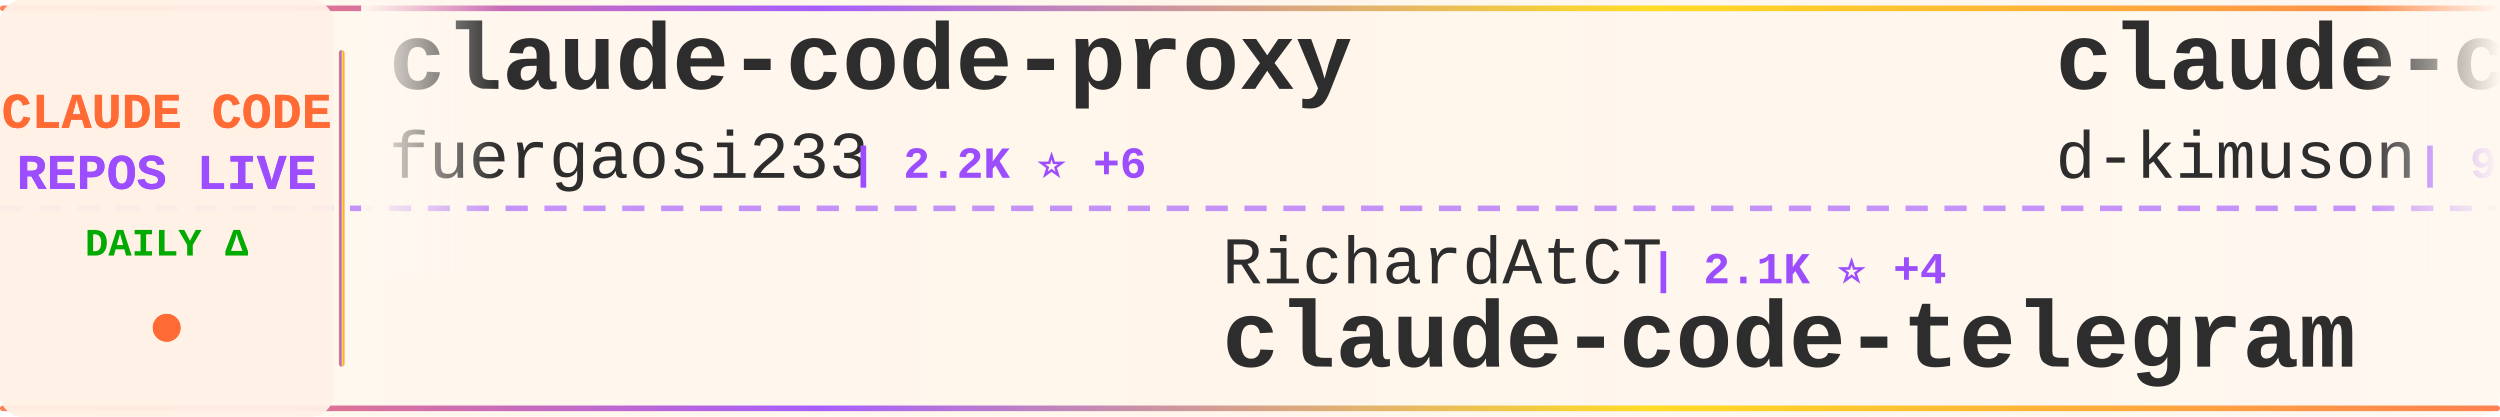
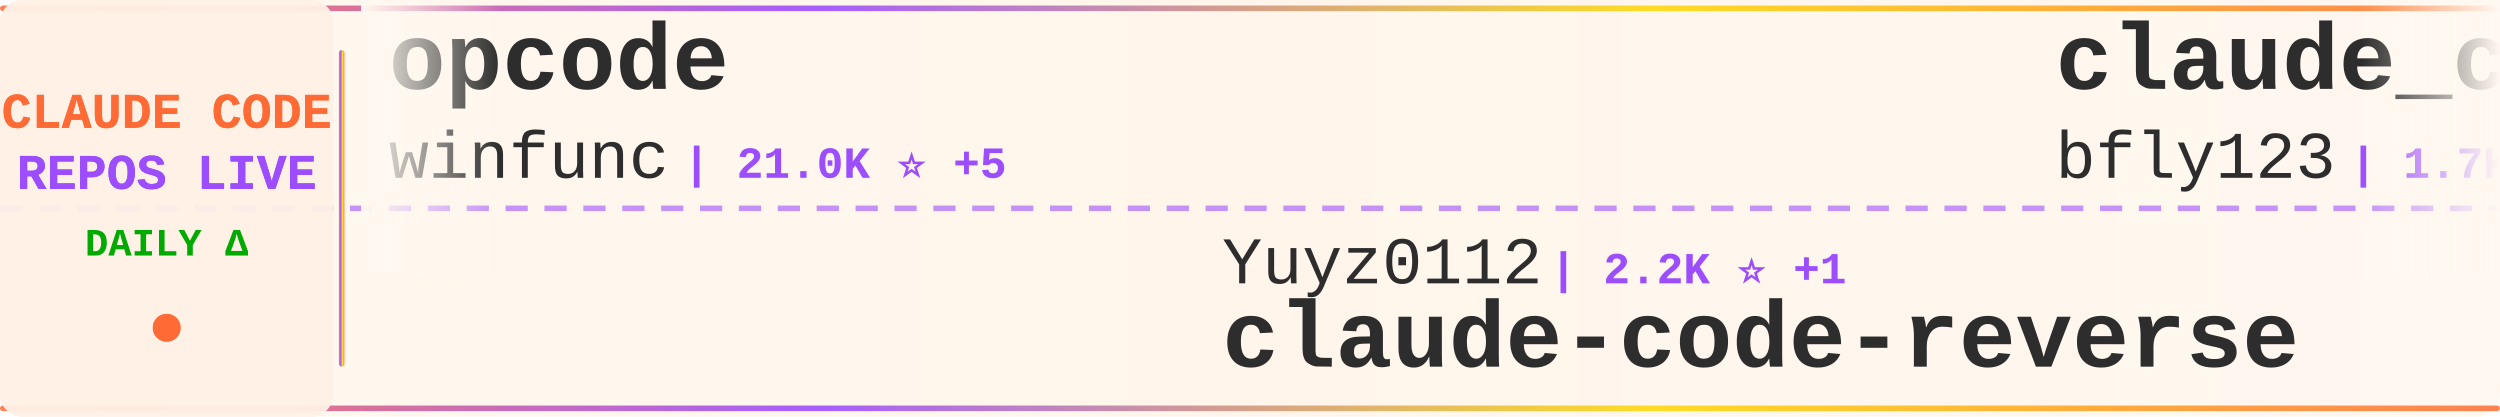
<svg xmlns="http://www.w3.org/2000/svg" width="900" height="150">
  <defs>
    <linearGradient id="tickerBg" x1="0%" y1="0%" x2="100%" y2="0%">
      <stop offset="0%" style="stop-color:#fff8f0;stop-opacity:0.98" />
      <stop offset="50%" style="stop-color:#fff5eb;stop-opacity:1" />
      <stop offset="100%" style="stop-color:#fff8f0;stop-opacity:0.98" />
    </linearGradient>
    <linearGradient id="borderGrad" x1="0%" y1="0%" x2="100%" y2="0%">
      <stop offset="0%" style="stop-color:#FF6B35;stop-opacity:0.85">
        <animate attributeName="stop-opacity" values="0.85;1;0.85" dur="2s" repeatCount="indefinite" />
      </stop>
      <stop offset="33%" style="stop-color:#9C4EFF;stop-opacity:0.9">
        <animate attributeName="stop-opacity" values="0.9;1;0.9" dur="2.2s" repeatCount="indefinite" />
      </stop>
      <stop offset="66%" style="stop-color:#FFD700;stop-opacity:0.85">
        <animate attributeName="stop-opacity" values="0.85;1;0.85" dur="1.8s" repeatCount="indefinite" />
      </stop>
      <stop offset="100%" style="stop-color:#FF6B35;stop-opacity:0.85">
        <animate attributeName="stop-opacity" values="0.85;1;0.85" dur="2s" repeatCount="indefinite" />
      </stop>
    </linearGradient>
    <filter id="textGlow">
      <feGaussianBlur stdDeviation="0.15" result="coloredBlur" />
      <feMerge>
        <feMergeNode in="coloredBlur" />
        <feMergeNode in="SourceGraphic" />
      </feMerge>
    </filter>
    <filter id="metricGlow">
      <feGaussianBlur stdDeviation="0.2" result="coloredBlur" />
      <feMerge>
        <feMergeNode in="coloredBlur" />
        <feMergeNode in="SourceGraphic" />
      </feMerge>
    </filter>
    <linearGradient id="leftFade" x1="0%" y1="0%" x2="100%" y2="0%">
      <stop offset="0%" style="stop-color:#fff8f0;stop-opacity:1" />
      <stop offset="100%" style="stop-color:#fff8f0;stop-opacity:0" />
    </linearGradient>
    <linearGradient id="rightFade" x1="0%" y1="0%" x2="100%" y2="0%">
      <stop offset="0%" style="stop-color:#fff8f0;stop-opacity:0" />
      <stop offset="100%" style="stop-color:#fff8f0;stop-opacity:1" />
    </linearGradient>
  </defs>
  <rect width="900" height="150" fill="url(#tickerBg)" rx="8" />
  <rect x="0" y="2" width="900" height="2" fill="url(#borderGrad)" rx="1" />
  <rect x="0" y="146" width="900" height="2" fill="url(#borderGrad)" rx="1" />
  <line x1="0" y1="75" x2="900" y2="75" stroke="#9C4EFF" stroke-width="2" stroke-dasharray="8 6" opacity="0.6" />
  <rect x="0" y="0" width="120" height="150" fill="#fff0e6" opacity="0.95" rx="8" />
  <text x="60" y="46" font-family="'Courier New', monospace" font-size="18" font-weight="bold" fill="#FF6B35" text-anchor="middle" filter="url(#textGlow)">
    CLAUDE CODE
  </text>
  <text x="60" y="68" font-family="'Courier New', monospace" font-size="18" font-weight="bold" fill="#9C4EFF" text-anchor="middle" filter="url(#textGlow)">
    REPOS LIVE
  </text>
  <text x="60" y="92" font-family="'Courier New', monospace" font-size="14" font-weight="bold" fill="#00aa00" text-anchor="middle">
    DAILY Δ
  </text>
  <circle cx="60" cy="118" r="5" fill="#FF6B35" filter="url(#metricGlow)">
    <animate attributeName="r" values="4;6;4" dur="1.5s" repeatCount="indefinite" />
    <animate attributeName="opacity" values="0.6;1;0.6" dur="1.5s" repeatCount="indefinite" />
  </circle>
  <rect x="122" y="18" width="2" height="114" fill="url(#borderGrad)" rx="1" />
  <clipPath id="tickerClip">
    <rect x="130" y="0" width="770" height="150" />
  </clipPath>
  <g clip-path="url(#tickerClip)">
    <g id="tickerItems">
      <animateTransform attributeName="transform" attributeType="XML" type="translate" from="0 0" to="-3000 0" dur="54s" repeatCount="indefinite" />
      <g transform="translate(0, 0)">
-         <text x="140" y="32" font-family="'Courier New', monospace" font-size="34" font-weight="bold" fill="#2d2d2d">claude-code-proxy</text>
-         <text x="140" y="64" font-family="'Courier New', monospace" font-size="24" font-weight="normal" fill="#2d2d2d" opacity="1.0">fuergaosi233</text>
-         <text x="306" y="64" font-family="'Courier New', monospace" font-size="16" font-weight="bold" fill="#9C4EFF"> | 2.2K ⭐ +6</text>
+         <text x="140" y="32" font-family="'Courier New', monospace" font-size="34" font-weight="bold" fill="#2d2d2d">opcode</text>
+         <text x="140" y="64" font-family="'Courier New', monospace" font-size="24" font-weight="normal" fill="#2d2d2d" opacity="1.0">winfunc</text>
+         <text x="246" y="64" font-family="'Courier New', monospace" font-size="16" font-weight="bold" fill="#9C4EFF"> | 21.0K ⭐ +5</text>
      </g>
      <g transform="translate(300, 0)">
-         <text x="140" y="102" font-family="'Courier New', monospace" font-size="24" font-weight="normal" fill="#2d2d2d" opacity="1.0">RichardAtCT</text>
-         <text x="294" y="102" font-family="'Courier New', monospace" font-size="16" font-weight="bold" fill="#9C4EFF"> | 2.1K ⭐ +4</text>
-         <text x="140" y="132" font-family="'Courier New', monospace" font-size="34" font-weight="bold" fill="#2d2d2d">claude-code-telegram</text>
+         <text x="140" y="102" font-family="'Courier New', monospace" font-size="24" font-weight="normal" fill="#2d2d2d" opacity="1.0">Yuyz0112</text>
+         <text x="258" y="102" font-family="'Courier New', monospace" font-size="16" font-weight="bold" fill="#9C4EFF"> | 2.2K ⭐ +1</text>
+         <text x="140" y="132" font-family="'Courier New', monospace" font-size="34" font-weight="bold" fill="#2d2d2d">claude-code-reverse</text>
      </g>
      <g transform="translate(600, 0)">
-         <text x="140" y="32" font-family="'Courier New', monospace" font-size="34" font-weight="bold" fill="#2d2d2d">claude-code-viewer</text>
-         <text x="140" y="64" font-family="'Courier New', monospace" font-size="24" font-weight="normal" fill="#2d2d2d" opacity="1.0">d-kimuson</text>
-         <text x="270" y="64" font-family="'Courier New', monospace" font-size="16" font-weight="bold" fill="#9C4EFF"> | 978 ⭐</text>
+         <text x="140" y="32" font-family="'Courier New', monospace" font-size="34" font-weight="bold" fill="#2d2d2d">claude_code_bridge</text>
+         <text x="140" y="64" font-family="'Courier New', monospace" font-size="24" font-weight="normal" fill="#2d2d2d" opacity="1.0">bfly123</text>
+         <text x="246" y="64" font-family="'Courier New', monospace" font-size="16" font-weight="bold" fill="#9C4EFF"> | 1.7K ⭐ +6</text>
      </g>
      <g transform="translate(900, 0)">
-         <text x="140" y="102" font-family="'Courier New', monospace" font-size="24" font-weight="normal" fill="#2d2d2d" opacity="1.0">darcyegb</text>
-         <text x="258" y="102" font-family="'Courier New', monospace" font-size="16" font-weight="bold" fill="#9C4EFF"> | 602 ⭐ +1</text>
-         <text x="140" y="132" font-family="'Courier New', monospace" font-size="34" font-weight="bold" fill="#2d2d2d">ClaudeCodeAgents</text>
+         <text x="140" y="102" font-family="'Courier New', monospace" font-size="24" font-weight="normal" fill="#2d2d2d" opacity="1.0">jeremylongshore</text>
+         <text x="342" y="102" font-family="'Courier New', monospace" font-size="16" font-weight="bold" fill="#9C4EFF"> | 1.6K ⭐ +2</text>
+         <text x="140" y="132" font-family="'Courier New', monospace" font-size="34" font-weight="bold" fill="#2d2d2d">claude-code-plugins-plus...</text>
      </g>
      <g transform="translate(1200, 0)">
-         <text x="140" y="32" font-family="'Courier New', monospace" font-size="34" font-weight="bold" fill="#2d2d2d">Claude-Code-Development-...</text>
-         <text x="140" y="64" font-family="'Courier New', monospace" font-size="24" font-weight="normal" fill="#2d2d2d" opacity="1.0">peterkrueck</text>
-         <text x="294" y="64" font-family="'Courier New', monospace" font-size="16" font-weight="bold" fill="#9C4EFF"> | 1.3K ⭐</text>
+         <text x="140" y="32" font-family="'Courier New', monospace" font-size="34" font-weight="bold" fill="#2d2d2d">cc-switch</text>
+         <text x="140" y="64" font-family="'Courier New', monospace" font-size="24" font-weight="normal" fill="#2d2d2d" opacity="1.0">farion1231</text>
+         <text x="282" y="64" font-family="'Courier New', monospace" font-size="16" font-weight="bold" fill="#9C4EFF"> | 29.9K ⭐ +103</text>
      </g>
      <g transform="translate(1500, 0)">
-         <text x="140" y="102" font-family="'Courier New', monospace" font-size="24" font-weight="normal" fill="#2d2d2d" opacity="1.0">numman-ali</text>
-         <text x="282" y="102" font-family="'Courier New', monospace" font-size="16" font-weight="bold" fill="#9C4EFF"> | 9.1K ⭐ +10</text>
-         <text x="140" y="132" font-family="'Courier New', monospace" font-size="34" font-weight="bold" fill="#2d2d2d">openskills</text>
+         <text x="140" y="102" font-family="'Courier New', monospace" font-size="24" font-weight="normal" fill="#2d2d2d" opacity="1.0">catlog22</text>
+         <text x="258" y="102" font-family="'Courier New', monospace" font-size="16" font-weight="bold" fill="#9C4EFF"> | 1.5K ⭐ +3</text>
+         <text x="140" y="132" font-family="'Courier New', monospace" font-size="34" font-weight="bold" fill="#2d2d2d">Claude-Code-Workflow</text>
      </g>
      <g transform="translate(1800, 0)">
-         <text x="140" y="32" font-family="'Courier New', monospace" font-size="34" font-weight="bold" fill="#2d2d2d">claude-code-best-practic...</text>
-         <text x="140" y="64" font-family="'Courier New', monospace" font-size="24" font-weight="normal" fill="#2d2d2d" opacity="1.0">shanraisshan</text>
-         <text x="306" y="64" font-family="'Courier New', monospace" font-size="16" font-weight="bold" fill="#9C4EFF"> | 18.4K ⭐ +115</text>
+         <text x="140" y="32" font-family="'Courier New', monospace" font-size="34" font-weight="bold" fill="#2d2d2d">claude-code-hooks-master...</text>
+         <text x="140" y="64" font-family="'Courier New', monospace" font-size="24" font-weight="normal" fill="#2d2d2d" opacity="1.0">disler</text>
+         <text x="234" y="64" font-family="'Courier New', monospace" font-size="16" font-weight="bold" fill="#9C4EFF"> | 3.3K ⭐ +2</text>
      </g>
      <g transform="translate(2100, 0)">
-         <text x="140" y="102" font-family="'Courier New', monospace" font-size="24" font-weight="normal" fill="#2d2d2d" opacity="1.0">sugyan</text>
-         <text x="234" y="102" font-family="'Courier New', monospace" font-size="16" font-weight="bold" fill="#9C4EFF"> | 966 ⭐ +1</text>
-         <text x="140" y="132" font-family="'Courier New', monospace" font-size="34" font-weight="bold" fill="#2d2d2d">claude-code-webui</text>
+         <text x="140" y="102" font-family="'Courier New', monospace" font-size="24" font-weight="normal" fill="#2d2d2d" opacity="1.0">Alishahryar1</text>
+         <text x="306" y="102" font-family="'Courier New', monospace" font-size="16" font-weight="bold" fill="#9C4EFF"> | 1.0K ⭐ +2</text>
+         <text x="140" y="132" font-family="'Courier New', monospace" font-size="34" font-weight="bold" fill="#2d2d2d">free-claude-code</text>
      </g>
      <g transform="translate(2400, 0)">
-         <text x="140" y="32" font-family="'Courier New', monospace" font-size="34" font-weight="bold" fill="#2d2d2d">claude-agent-sdk-demos</text>
-         <text x="140" y="64" font-family="'Courier New', monospace" font-size="24" font-weight="normal" fill="#2d2d2d" opacity="1.0">anthropics</text>
-         <text x="282" y="64" font-family="'Courier New', monospace" font-size="16" font-weight="bold" fill="#9C4EFF"> | 1.7K ⭐ -1</text>
+         <text x="140" y="32" font-family="'Courier New', monospace" font-size="34" font-weight="bold" fill="#2d2d2d">claude-code-mastering</text>
+         <text x="140" y="64" font-family="'Courier New', monospace" font-size="24" font-weight="normal" fill="#2d2d2d" opacity="1.0">revfactory</text>
+         <text x="282" y="64" font-family="'Courier New', monospace" font-size="16" font-weight="bold" fill="#9C4EFF"> | 762 ⭐</text>
      </g>
      <g transform="translate(2700, 0)">
        <text x="140" y="102" font-family="'Courier New', monospace" font-size="24" font-weight="normal" fill="#2d2d2d" opacity="1.0">anthropics</text>
-         <text x="282" y="102" font-family="'Courier New', monospace" font-size="16" font-weight="bold" fill="#9C4EFF"> | 12.6K ⭐ +51</text>
+         <text x="282" y="102" font-family="'Courier New', monospace" font-size="16" font-weight="bold" fill="#9C4EFF"> | 12.6K ⭐ +38</text>
        <text x="140" y="132" font-family="'Courier New', monospace" font-size="34" font-weight="bold" fill="#2d2d2d">claude-plugins-official</text>
      </g>
      <g transform="translate(3000, 0)">
-         <text x="140" y="32" font-family="'Courier New', monospace" font-size="34" font-weight="bold" fill="#2d2d2d">claude-code-proxy</text>
-         <text x="140" y="64" font-family="'Courier New', monospace" font-size="24" font-weight="normal" fill="#2d2d2d" opacity="1.0">fuergaosi233</text>
-         <text x="306" y="64" font-family="'Courier New', monospace" font-size="16" font-weight="bold" fill="#9C4EFF"> | 2.2K ⭐ +6</text>
+         <text x="140" y="32" font-family="'Courier New', monospace" font-size="34" font-weight="bold" fill="#2d2d2d">opcode</text>
+         <text x="140" y="64" font-family="'Courier New', monospace" font-size="24" font-weight="normal" fill="#2d2d2d" opacity="1.0">winfunc</text>
+         <text x="246" y="64" font-family="'Courier New', monospace" font-size="16" font-weight="bold" fill="#9C4EFF"> | 21.0K ⭐ +5</text>
      </g>
      <g transform="translate(3300, 0)">
-         <text x="140" y="102" font-family="'Courier New', monospace" font-size="24" font-weight="normal" fill="#2d2d2d" opacity="1.0">RichardAtCT</text>
-         <text x="294" y="102" font-family="'Courier New', monospace" font-size="16" font-weight="bold" fill="#9C4EFF"> | 2.1K ⭐ +4</text>
-         <text x="140" y="132" font-family="'Courier New', monospace" font-size="34" font-weight="bold" fill="#2d2d2d">claude-code-telegram</text>
+         <text x="140" y="102" font-family="'Courier New', monospace" font-size="24" font-weight="normal" fill="#2d2d2d" opacity="1.0">Yuyz0112</text>
+         <text x="258" y="102" font-family="'Courier New', monospace" font-size="16" font-weight="bold" fill="#9C4EFF"> | 2.2K ⭐ +1</text>
+         <text x="140" y="132" font-family="'Courier New', monospace" font-size="34" font-weight="bold" fill="#2d2d2d">claude-code-reverse</text>
      </g>
      <g transform="translate(3600, 0)">
-         <text x="140" y="32" font-family="'Courier New', monospace" font-size="34" font-weight="bold" fill="#2d2d2d">claude-code-viewer</text>
-         <text x="140" y="64" font-family="'Courier New', monospace" font-size="24" font-weight="normal" fill="#2d2d2d" opacity="1.0">d-kimuson</text>
-         <text x="270" y="64" font-family="'Courier New', monospace" font-size="16" font-weight="bold" fill="#9C4EFF"> | 978 ⭐</text>
+         <text x="140" y="32" font-family="'Courier New', monospace" font-size="34" font-weight="bold" fill="#2d2d2d">claude_code_bridge</text>
+         <text x="140" y="64" font-family="'Courier New', monospace" font-size="24" font-weight="normal" fill="#2d2d2d" opacity="1.0">bfly123</text>
+         <text x="246" y="64" font-family="'Courier New', monospace" font-size="16" font-weight="bold" fill="#9C4EFF"> | 1.7K ⭐ +6</text>
      </g>
      <g transform="translate(3900, 0)">
-         <text x="140" y="102" font-family="'Courier New', monospace" font-size="24" font-weight="normal" fill="#2d2d2d" opacity="1.0">darcyegb</text>
-         <text x="258" y="102" font-family="'Courier New', monospace" font-size="16" font-weight="bold" fill="#9C4EFF"> | 602 ⭐ +1</text>
-         <text x="140" y="132" font-family="'Courier New', monospace" font-size="34" font-weight="bold" fill="#2d2d2d">ClaudeCodeAgents</text>
+         <text x="140" y="102" font-family="'Courier New', monospace" font-size="24" font-weight="normal" fill="#2d2d2d" opacity="1.0">jeremylongshore</text>
+         <text x="342" y="102" font-family="'Courier New', monospace" font-size="16" font-weight="bold" fill="#9C4EFF"> | 1.6K ⭐ +2</text>
+         <text x="140" y="132" font-family="'Courier New', monospace" font-size="34" font-weight="bold" fill="#2d2d2d">claude-code-plugins-plus...</text>
      </g>
    </g>
  </g>
  <rect x="130" y="0" width="50" height="100" fill="url(#leftFade)" />
  <rect x="850" y="0" width="50" height="100" fill="url(#rightFade)" />
</svg>
